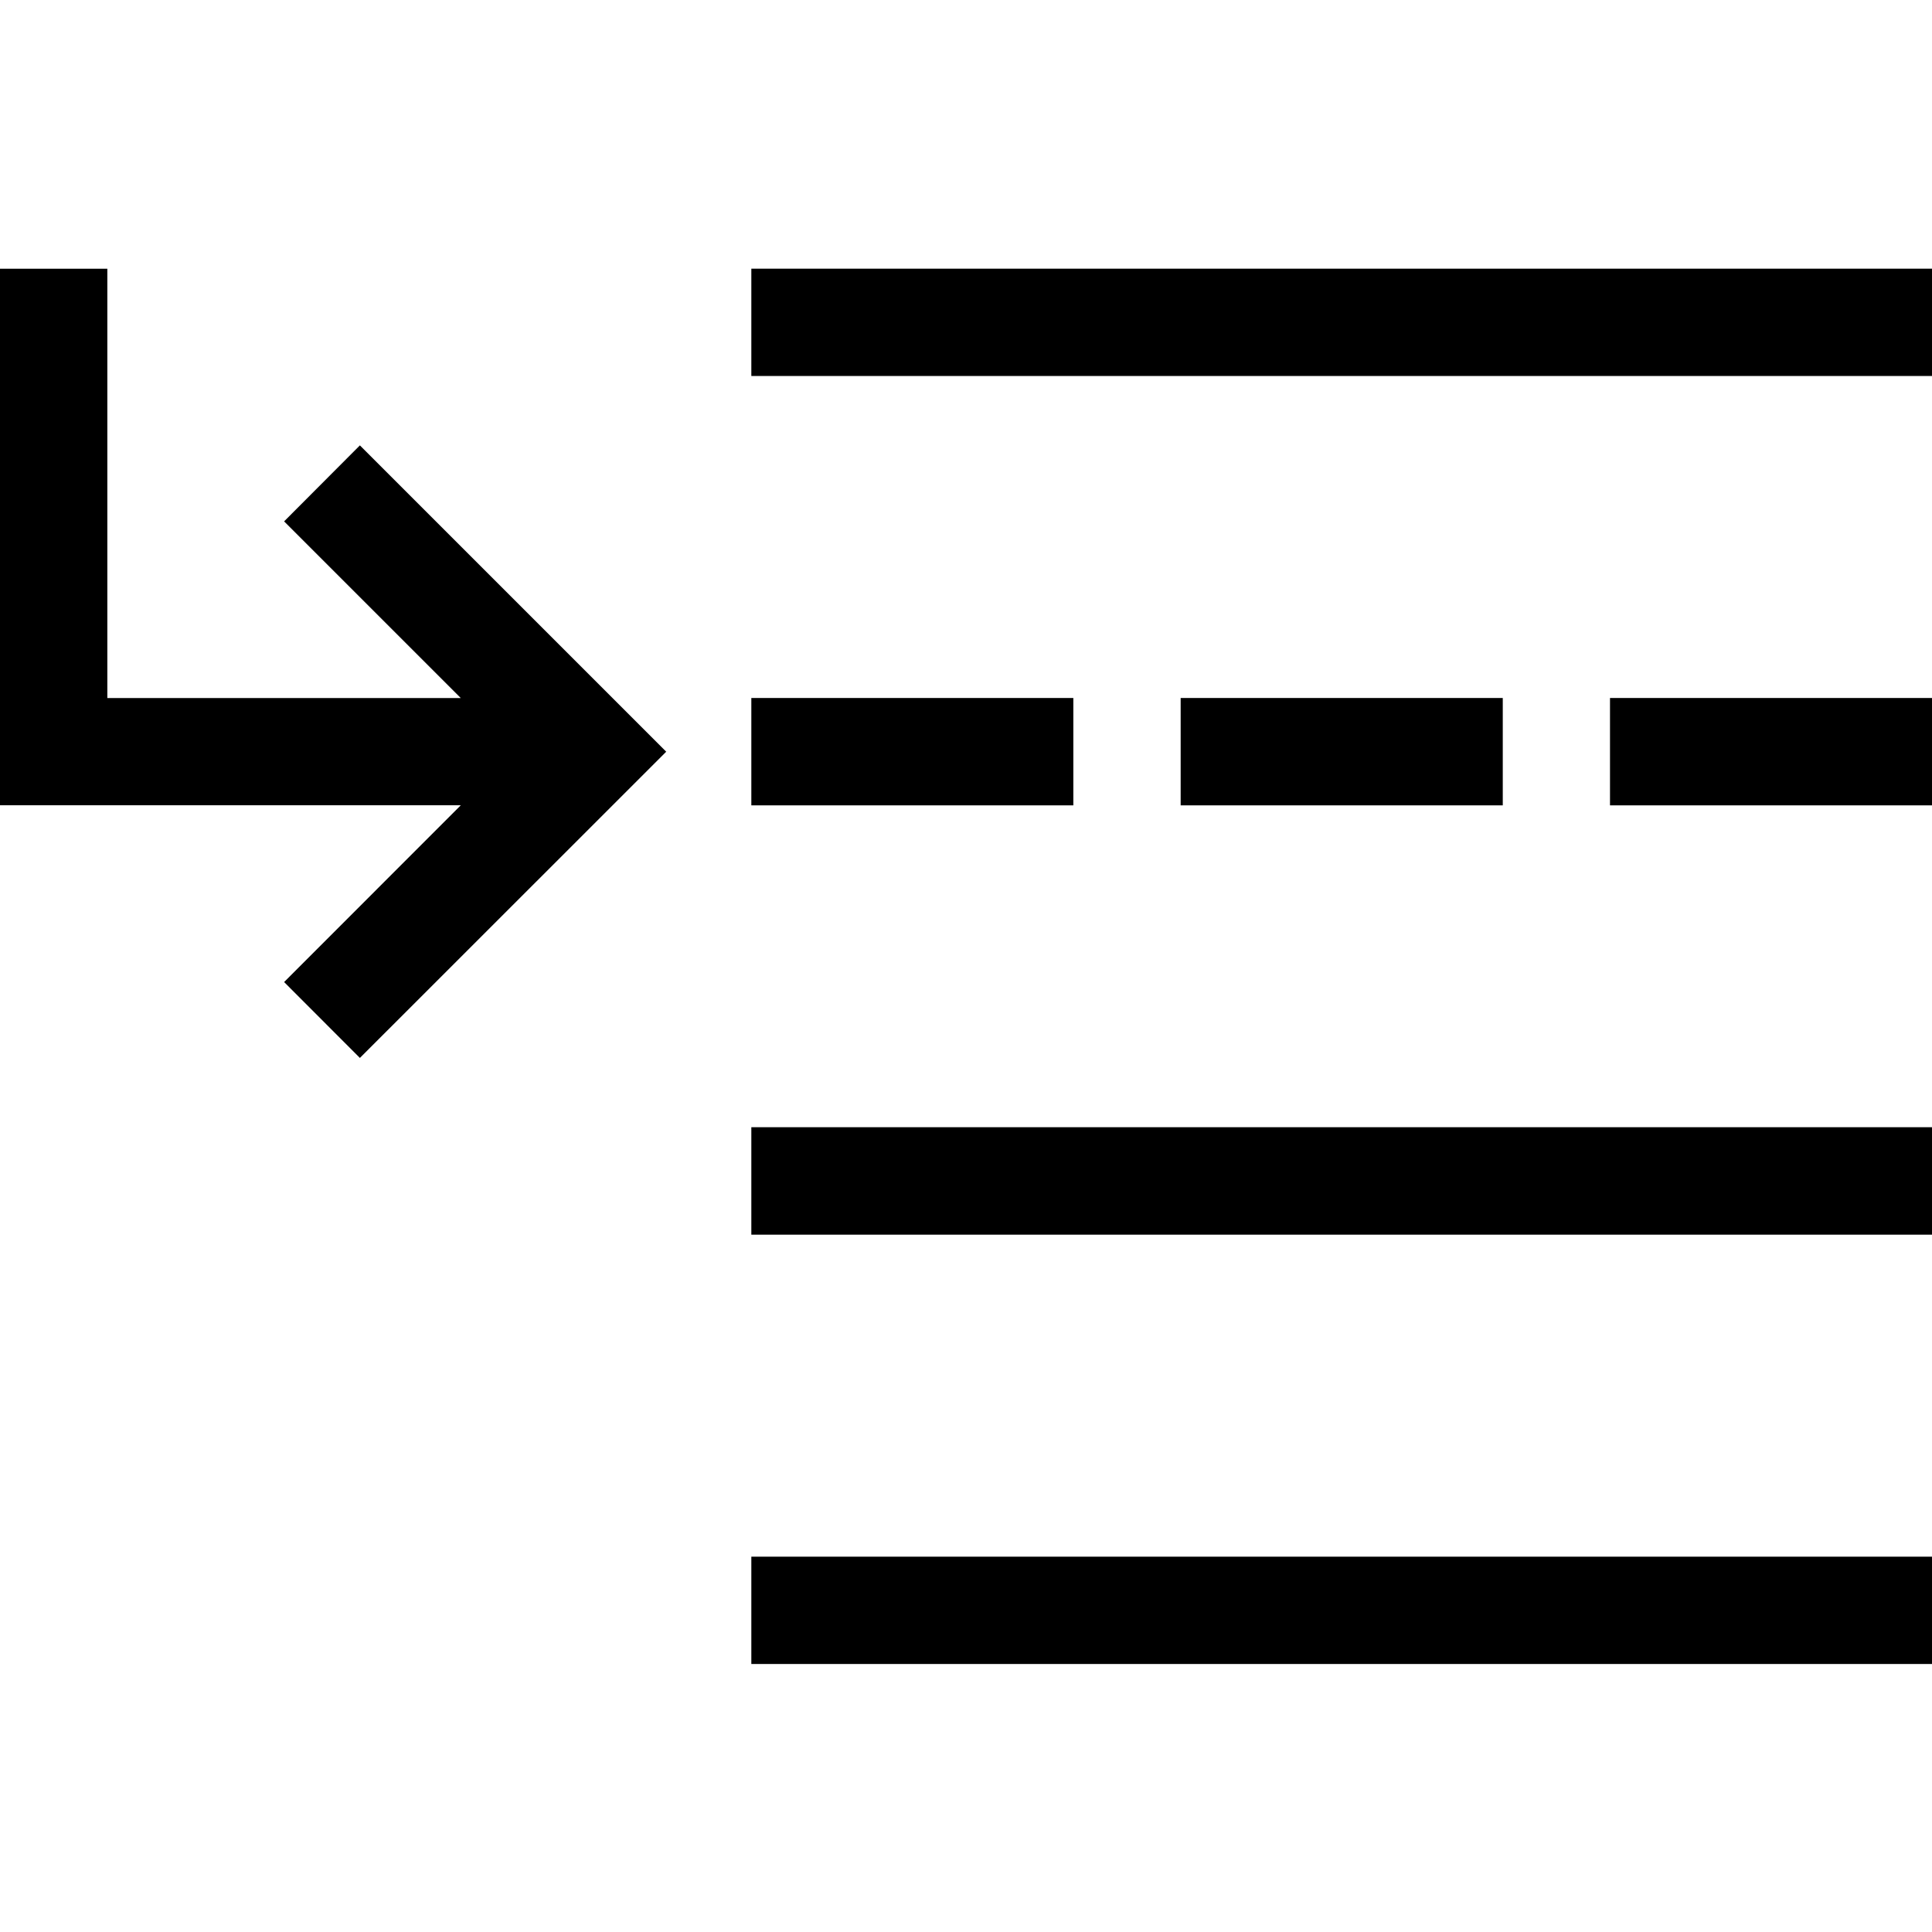
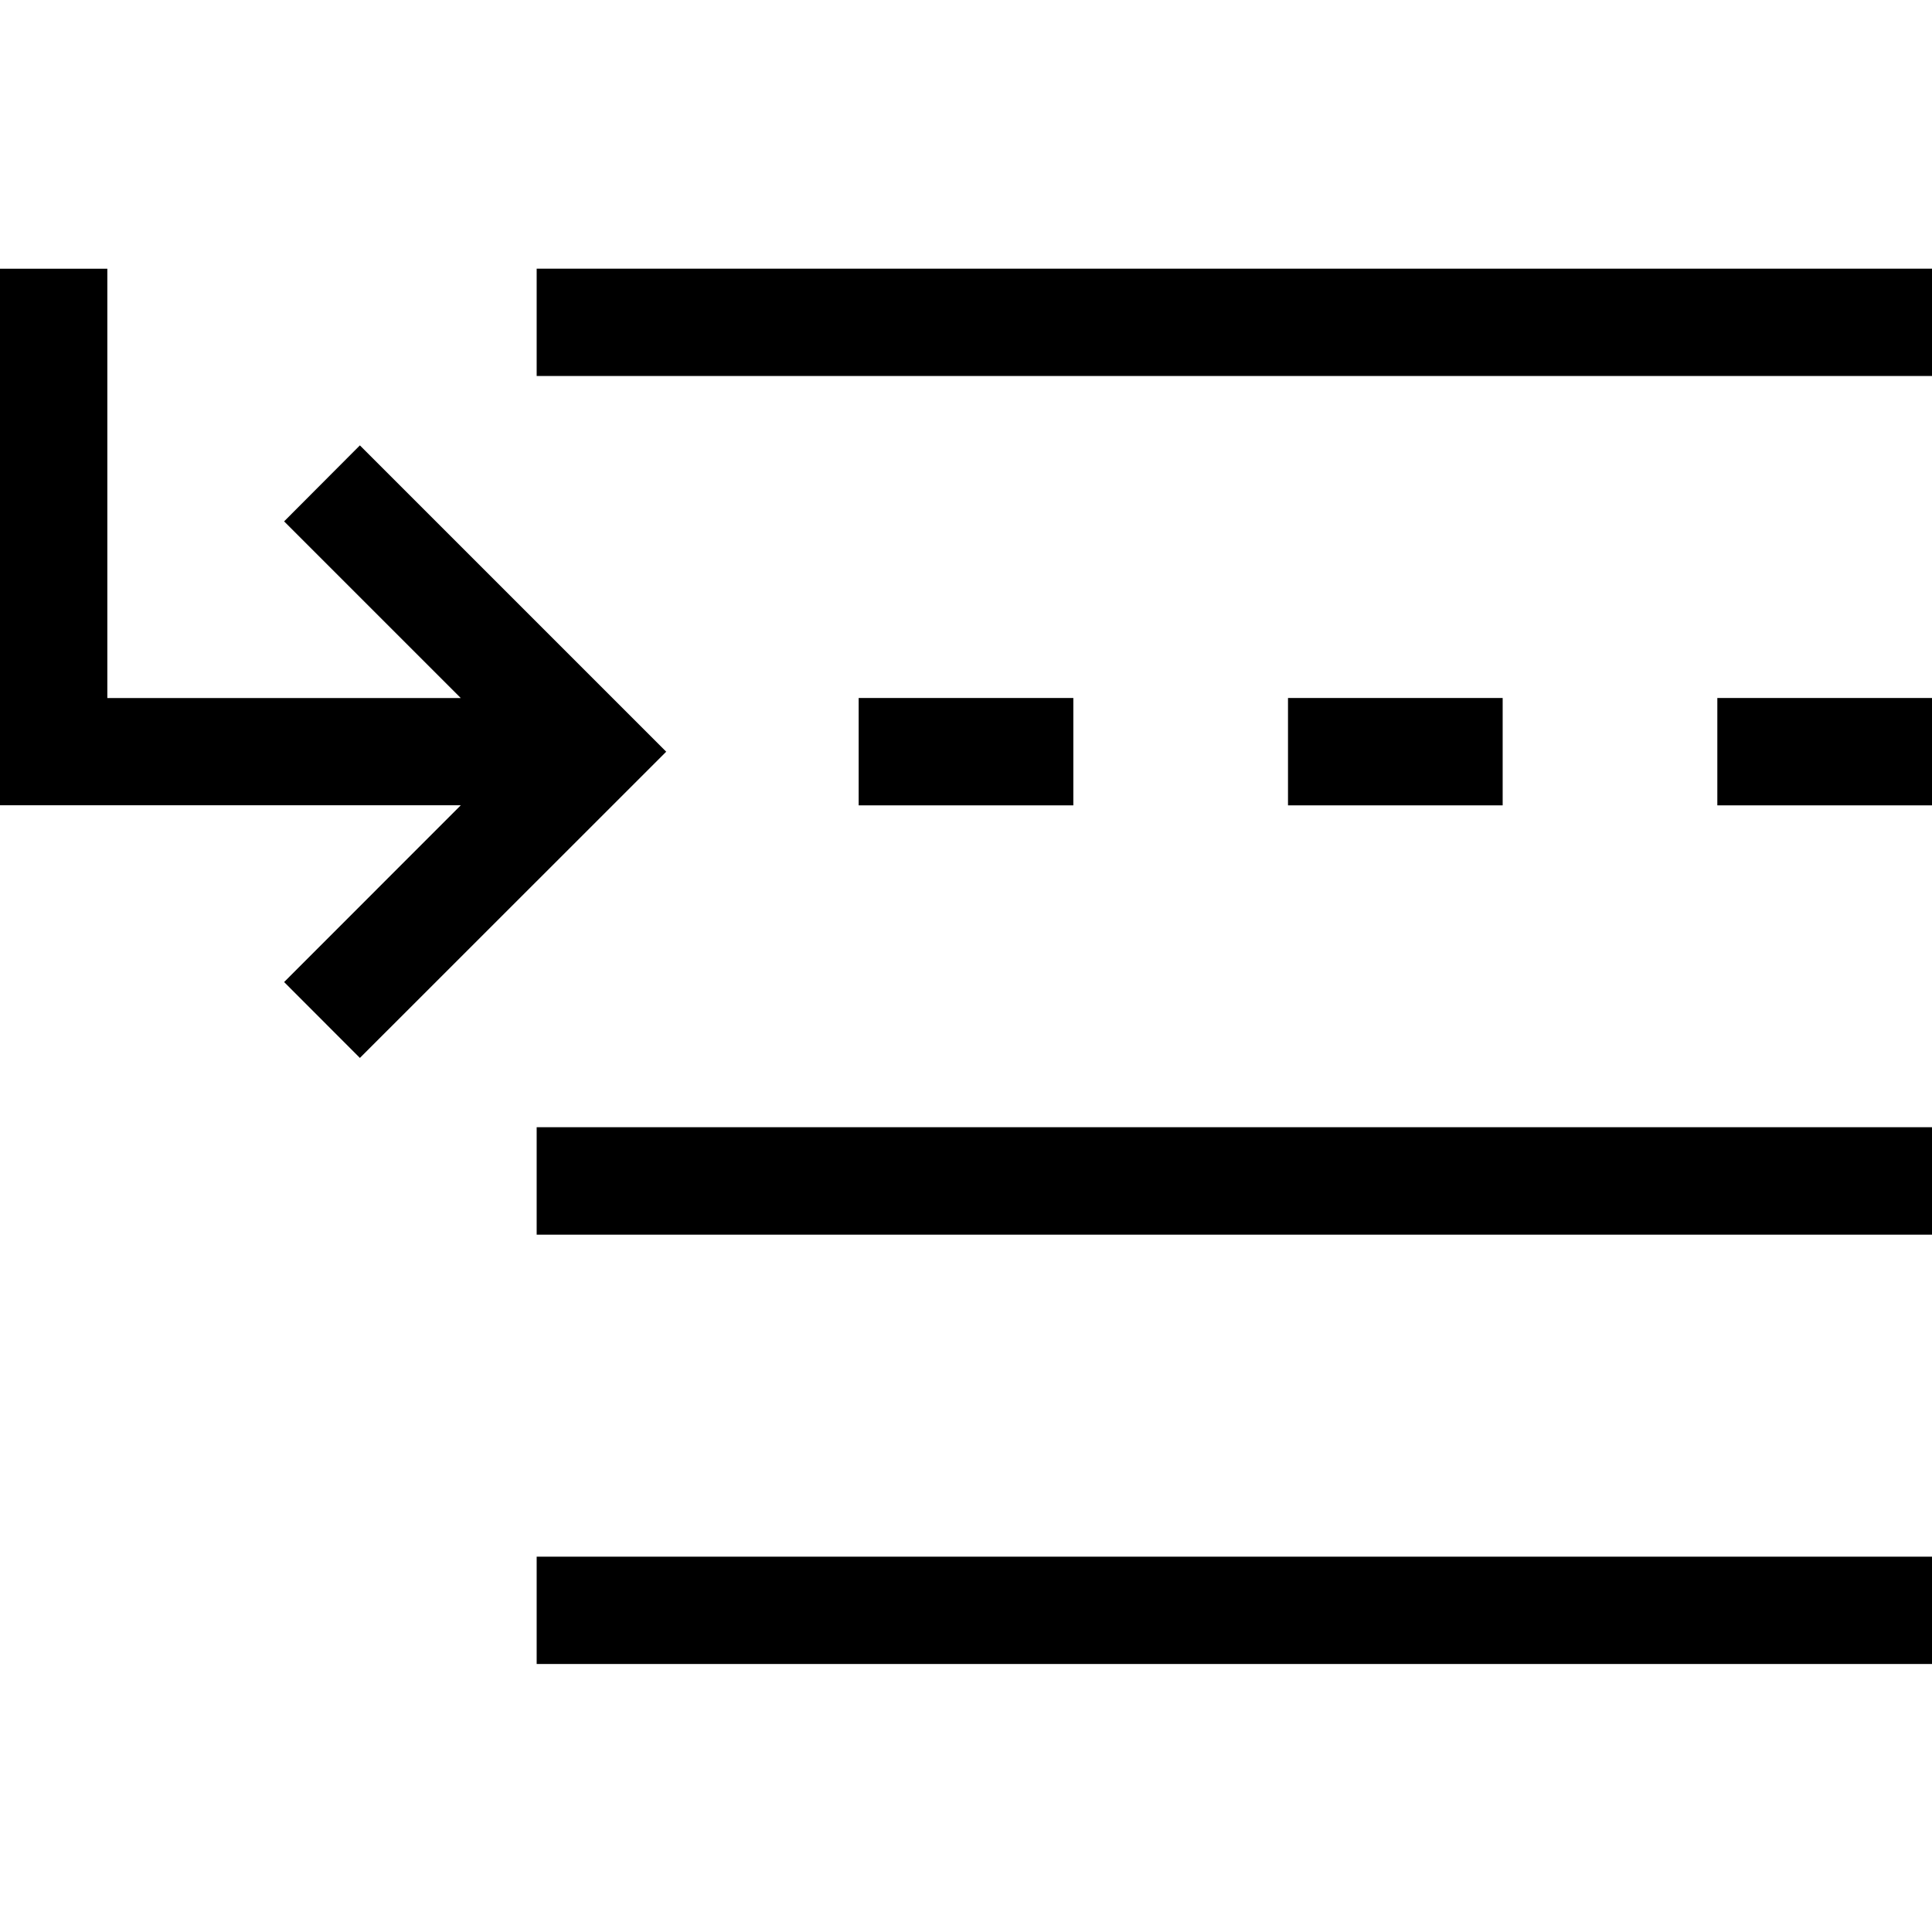
<svg xmlns="http://www.w3.org/2000/svg" viewBox="0 0 1920 1920" version="1.1">
-   <path d="M746.667 373.667V267H1920v106.667H746.667zm0 853.333v-106.773H1920V1227H746.667zm0 426.667V1547H1920v106.667H746.667zM0 267.043h106.667v426.666H457.92L282.347 518.136l75.306-75.52L662.08 747.043l-304.427 304.32-75.306-75.414L457.92 800.27H0V267.043zm746.667 533.29V693.667h320v106.666h-320zm426.666 0V693.667h320.107v106.666h-320.107zm426.667 0V693.667h320v106.666h-320z" stroke="none" stroke-width="1" fill-rule="evenodd" />
+   <path d="M533.333 373.667V267H1920v106.667H533.333zm0 853.333v-106.773H1920V1227H533.333zm0 426.667V1547H1920v106.667H533.333zM0 267.043h106.667v426.666H457.92L282.347 518.136l75.306-75.52L662.08 747.043l-304.427 304.32-75.306-75.414L457.92 800.27H0V267.043zm853.333 533.29V693.667h213.334v106.666H853.333zm426.667 0V693.667h213.333v106.666H1280zm426.667 0V693.667H1920v106.666h-213.333z" stroke="none" stroke-width="1" fill-rule="evenodd" />
</svg>
